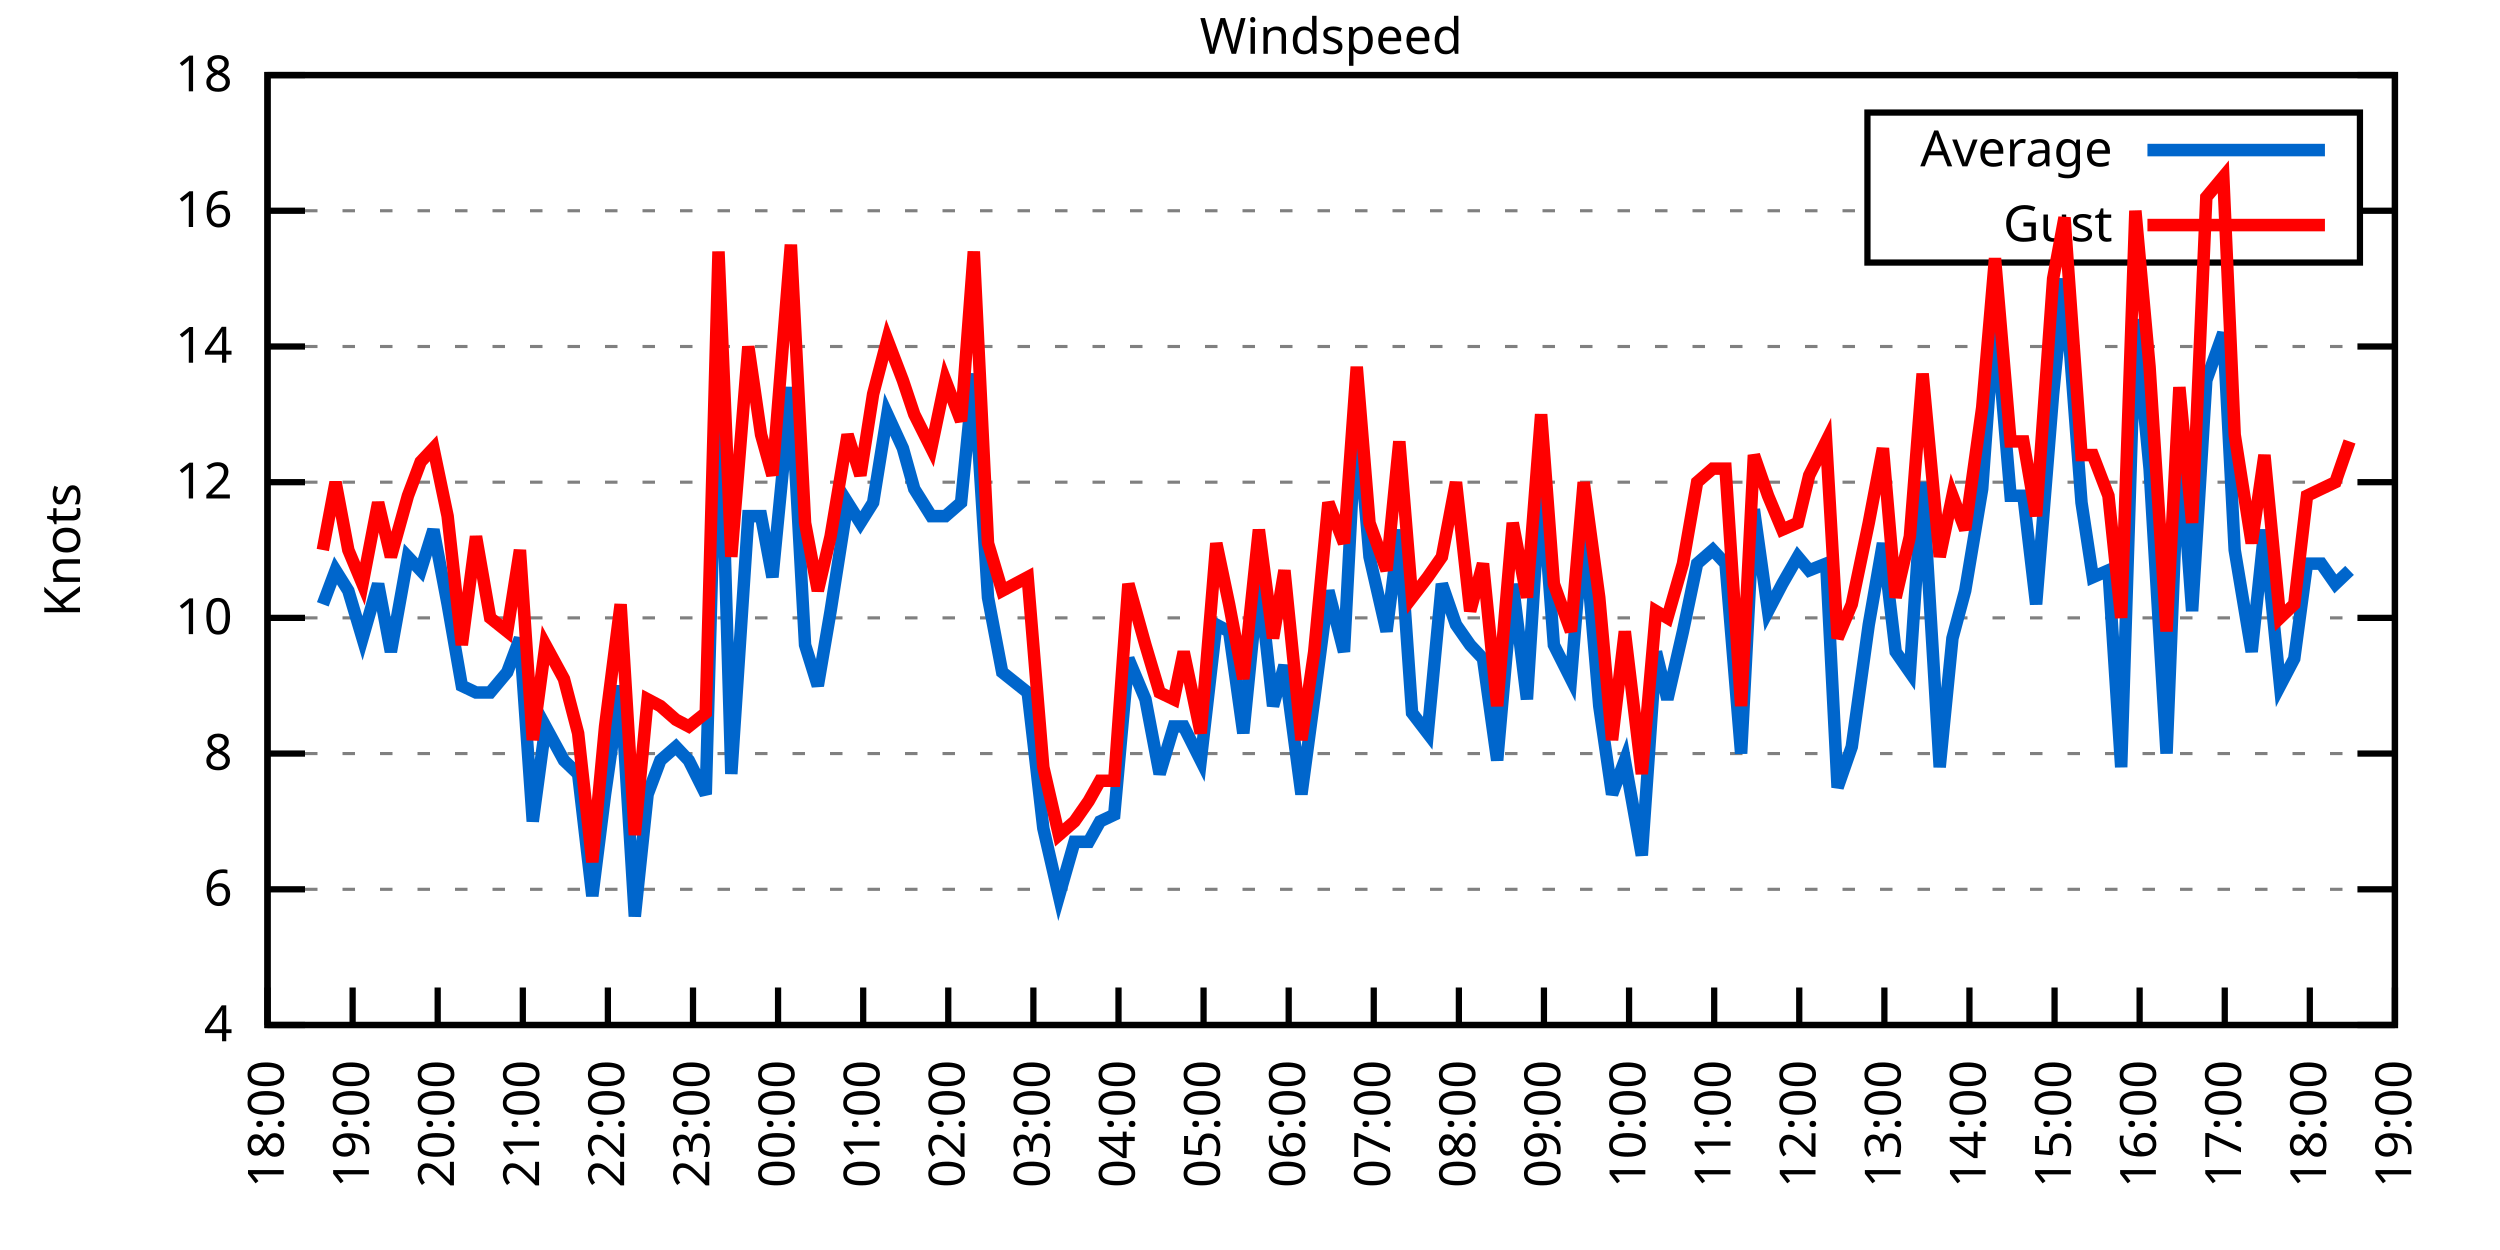
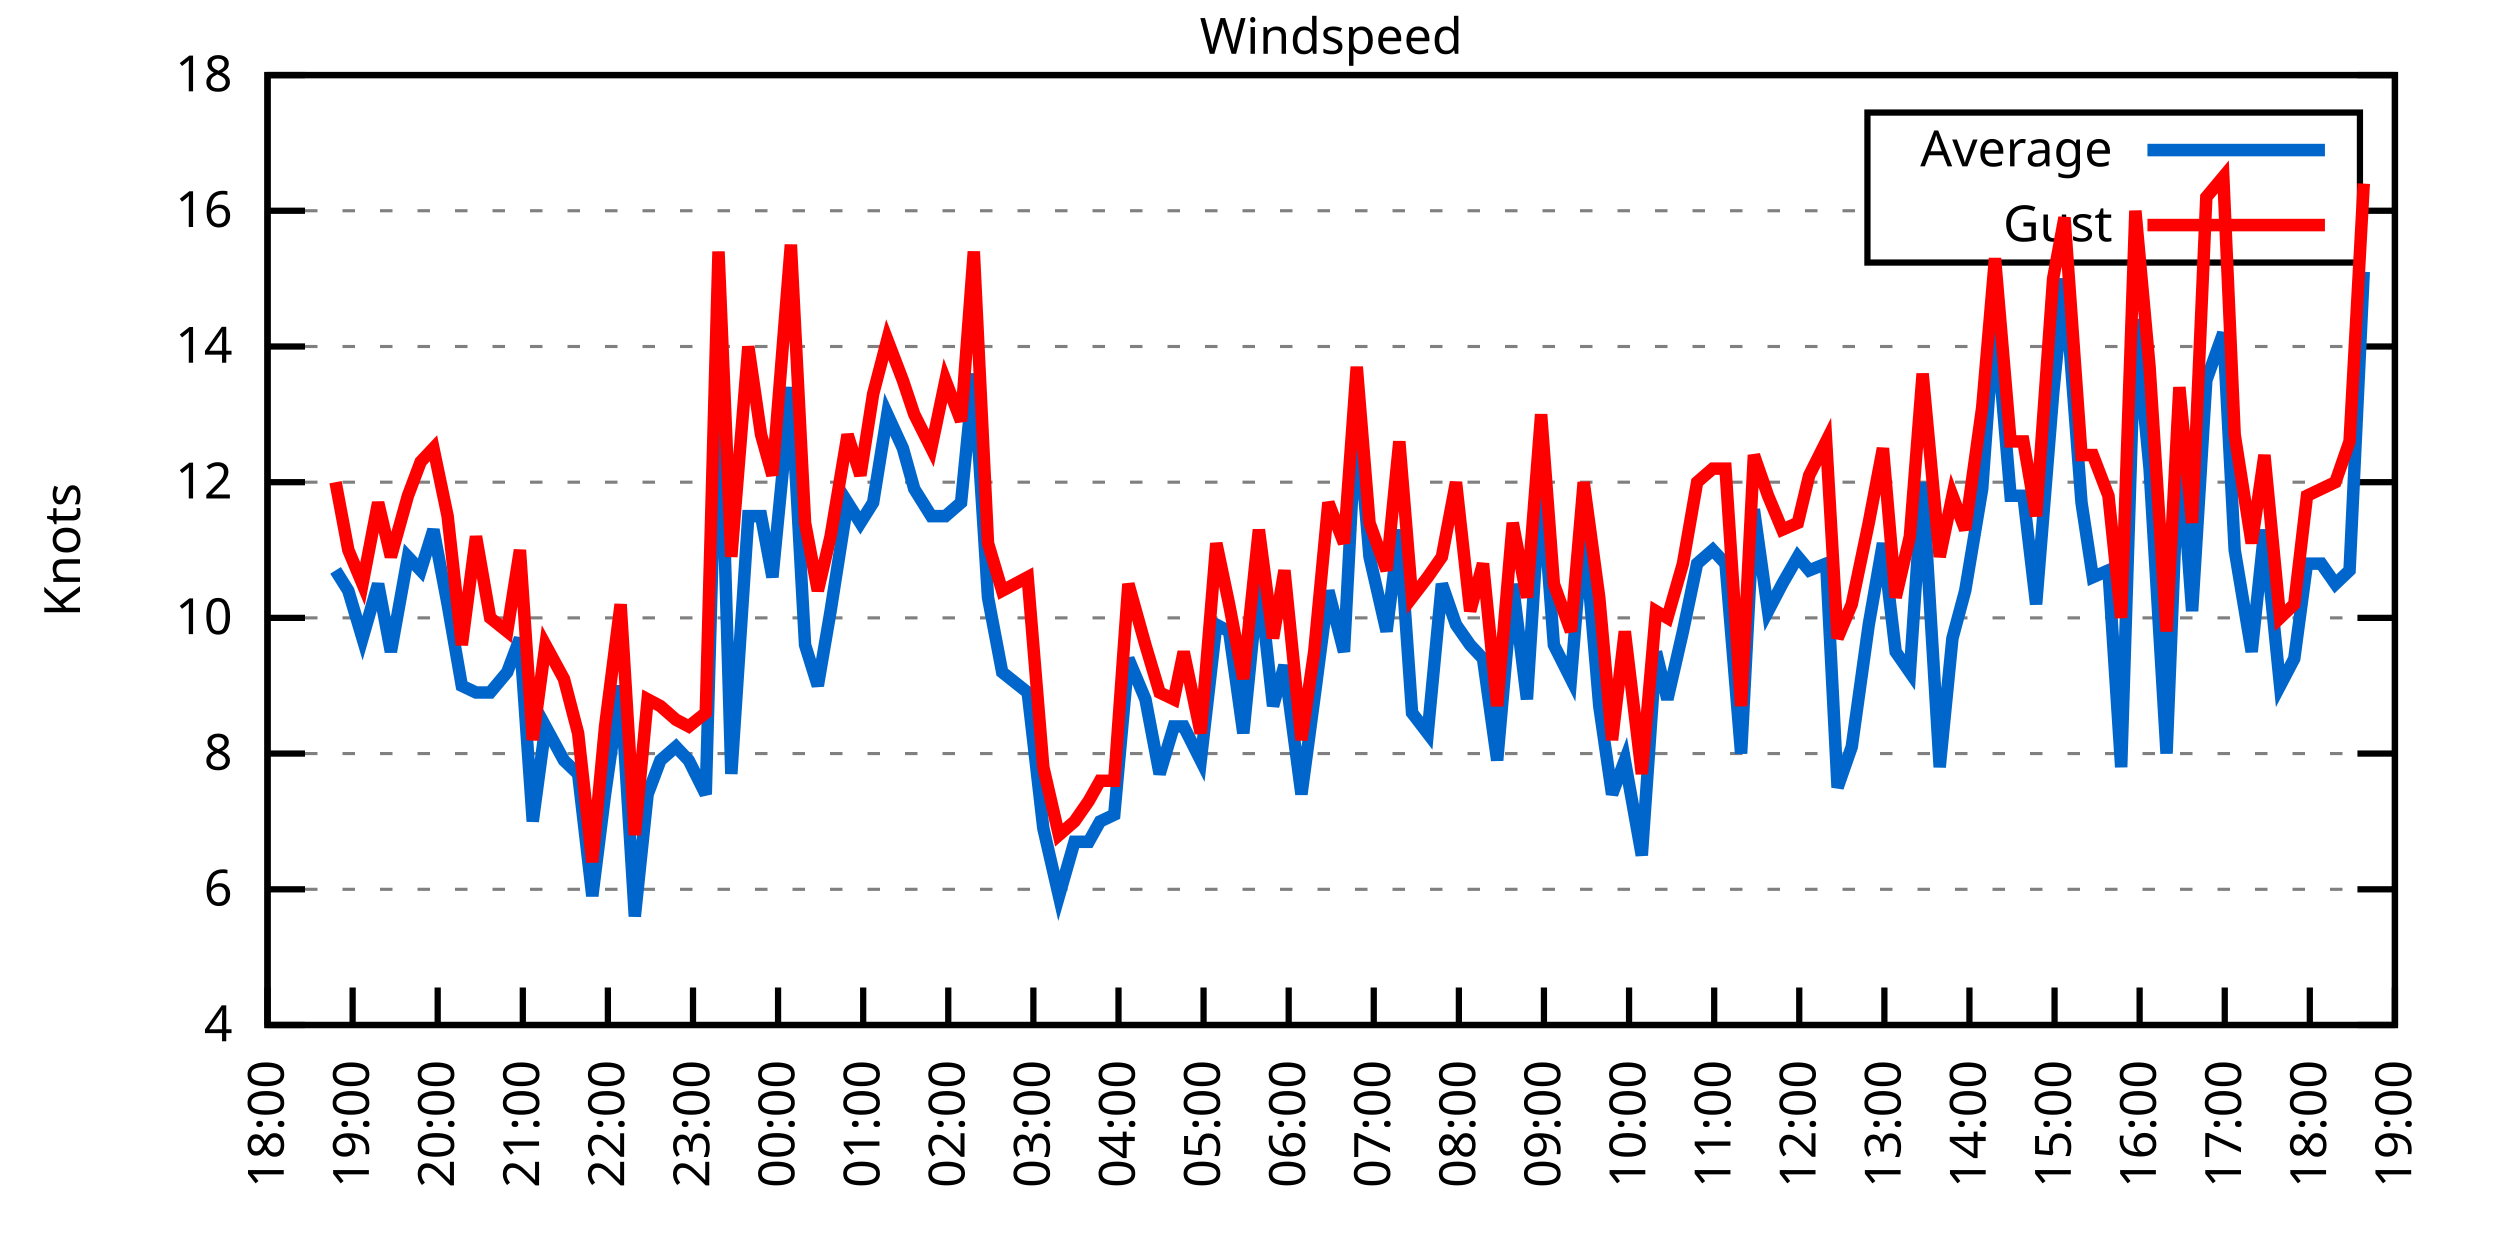
<svg xmlns="http://www.w3.org/2000/svg" xmlns:xlink="http://www.w3.org/1999/xlink" width="400" height="200" viewBox="0 0 400 200">
  <g id="gnuplot_canvas">
    <rect x="0" y="0" width="400" height="200" fill="none" />
    <defs>
      <circle id="gpDot" r="0.5" stroke-width="0.5" stroke="currentColor" />
      <path id="gpPt0" stroke-width="0.333" stroke="currentColor" d="M-1,0 h2 M0,-1 v2" />
      <path id="gpPt1" stroke-width="0.333" stroke="currentColor" d="M-1,-1 L1,1 M1,-1 L-1,1" />
      <path id="gpPt2" stroke-width="0.333" stroke="currentColor" d="M-1,0 L1,0 M0,-1 L0,1 M-1,-1 L1,1 M-1,1 L1,-1" />
      <rect id="gpPt3" stroke-width="0.333" stroke="currentColor" x="-1" y="-1" width="2" height="2" />
      <rect id="gpPt4" stroke-width="0.333" stroke="currentColor" fill="currentColor" x="-1" y="-1" width="2" height="2" />
      <circle id="gpPt5" stroke-width="0.333" stroke="currentColor" cx="0" cy="0" r="1" />
      <use xlink:href="#gpPt5" id="gpPt6" fill="currentColor" stroke="none" />
      <path id="gpPt7" stroke-width="0.333" stroke="currentColor" d="M0,-1.33 L-1.33,0.67 L1.33,0.67 z" />
      <use xlink:href="#gpPt7" id="gpPt8" fill="currentColor" stroke="none" />
      <use xlink:href="#gpPt7" id="gpPt9" stroke="currentColor" transform="rotate(180)" />
      <use xlink:href="#gpPt9" id="gpPt10" fill="currentColor" stroke="none" />
      <use xlink:href="#gpPt3" id="gpPt11" stroke="currentColor" transform="rotate(45)" />
      <use xlink:href="#gpPt11" id="gpPt12" fill="currentColor" stroke="none" />
      <path id="gpPt13" stroke-width="0.333" stroke="currentColor" d="M0,1.330 L1.265,0.411 L0.782,-1.067 L-0.782,-1.076 L-1.265,0.411 z" />
      <use xlink:href="#gpPt13" id="gpPt14" fill="currentColor" stroke="none" />
      <filter id="textbox" filterUnits="objectBoundingBox" x="0" y="0" height="1" width="1">
        <feFlood flood-color="white" flood-opacity="1" result="bgnd" />
        <feComposite in="SourceGraphic" in2="bgnd" operator="atop" />
      </filter>
      <filter id="greybox" filterUnits="objectBoundingBox" x="0" y="0" height="1" width="1">
        <feFlood flood-color="lightgrey" flood-opacity="1" result="grey" />
        <feComposite in="SourceGraphic" in2="grey" operator="atop" />
      </filter>
    </defs>
    <g fill="none" color="white" stroke="currentColor" stroke-width="1.00" stroke-linecap="butt" stroke-linejoin="miter">
</g>
    <g fill="none" color="black" stroke="currentColor" stroke-width="1.00" stroke-linecap="butt" stroke-linejoin="miter">
      <g stroke="none" shape-rendering="crispEdges">
        <polygon fill="rgb(255, 255, 255)" points="42.80,164.00 383.18,164.00 383.18,12.02 42.80,12.02 " />
      </g>
    </g>
    <g fill="none" color="black" stroke="currentColor" stroke-width="1.00" stroke-linecap="butt" stroke-linejoin="miter">
</g>
    <g fill="none" color="black" stroke="black" stroke-width="0.50" stroke-linecap="butt" stroke-linejoin="miter">
</g>
    <g fill="none" color="gray" stroke="currentColor" stroke-width="0.50" stroke-linecap="butt" stroke-linejoin="miter">
      <path stroke="gray" stroke-dasharray="2,4" class="gridline" d="M42.80,164.00 L383.19,164.00  " />
    </g>
    <g fill="none" color="gray" stroke="gray" stroke-width="1.00" stroke-linecap="butt" stroke-linejoin="miter">
</g>
    <g fill="none" color="black" stroke="currentColor" stroke-width="1.00" stroke-linecap="butt" stroke-linejoin="miter">
      <path stroke="black" d="M42.80,164.00 L48.80,164.00 M383.19,164.00 L377.19,164.00  " />
      <g transform="translate(37.20,166.60)" stroke="none" fill="black" font-family="Sans" font-size="8.00" text-anchor="end">
        <text>
          <tspan font-family="Sans"> 4</tspan>
        </text>
      </g>
    </g>
    <g fill="none" color="black" stroke="currentColor" stroke-width="1.00" stroke-linecap="butt" stroke-linejoin="miter">
</g>
    <g fill="none" color="black" stroke="black" stroke-width="0.50" stroke-linecap="butt" stroke-linejoin="miter">
</g>
    <g fill="none" color="gray" stroke="currentColor" stroke-width="0.50" stroke-linecap="butt" stroke-linejoin="miter">
      <path stroke="gray" stroke-dasharray="2,4" class="gridline" d="M42.80,142.29 L383.19,142.29  " />
    </g>
    <g fill="none" color="gray" stroke="gray" stroke-width="1.00" stroke-linecap="butt" stroke-linejoin="miter">
</g>
    <g fill="none" color="black" stroke="currentColor" stroke-width="1.00" stroke-linecap="butt" stroke-linejoin="miter">
      <path stroke="black" d="M42.80,142.29 L48.80,142.29 M383.19,142.29 L377.19,142.29  " />
      <g transform="translate(37.20,144.89)" stroke="none" fill="black" font-family="Sans" font-size="8.00" text-anchor="end">
        <text>
          <tspan font-family="Sans"> 6</tspan>
        </text>
      </g>
    </g>
    <g fill="none" color="black" stroke="currentColor" stroke-width="1.00" stroke-linecap="butt" stroke-linejoin="miter">
</g>
    <g fill="none" color="black" stroke="black" stroke-width="0.50" stroke-linecap="butt" stroke-linejoin="miter">
</g>
    <g fill="none" color="gray" stroke="currentColor" stroke-width="0.50" stroke-linecap="butt" stroke-linejoin="miter">
      <path stroke="gray" stroke-dasharray="2,4" class="gridline" d="M42.80,120.57 L383.19,120.57  " />
    </g>
    <g fill="none" color="gray" stroke="gray" stroke-width="1.00" stroke-linecap="butt" stroke-linejoin="miter">
</g>
    <g fill="none" color="black" stroke="currentColor" stroke-width="1.00" stroke-linecap="butt" stroke-linejoin="miter">
      <path stroke="black" d="M42.80,120.57 L48.80,120.57 M383.19,120.57 L377.19,120.57  " />
      <g transform="translate(37.20,123.17)" stroke="none" fill="black" font-family="Sans" font-size="8.00" text-anchor="end">
        <text>
          <tspan font-family="Sans"> 8</tspan>
        </text>
      </g>
    </g>
    <g fill="none" color="black" stroke="currentColor" stroke-width="1.00" stroke-linecap="butt" stroke-linejoin="miter">
</g>
    <g fill="none" color="black" stroke="black" stroke-width="0.50" stroke-linecap="butt" stroke-linejoin="miter">
</g>
    <g fill="none" color="gray" stroke="currentColor" stroke-width="0.50" stroke-linecap="butt" stroke-linejoin="miter">
      <path stroke="gray" stroke-dasharray="2,4" class="gridline" d="M42.80,98.86 L383.19,98.86  " />
    </g>
    <g fill="none" color="gray" stroke="gray" stroke-width="1.00" stroke-linecap="butt" stroke-linejoin="miter">
</g>
    <g fill="none" color="black" stroke="currentColor" stroke-width="1.00" stroke-linecap="butt" stroke-linejoin="miter">
      <path stroke="black" d="M42.80,98.86 L48.80,98.86 M383.19,98.86 L377.19,98.86  " />
      <g transform="translate(37.20,101.46)" stroke="none" fill="black" font-family="Sans" font-size="8.00" text-anchor="end">
        <text>
          <tspan font-family="Sans"> 10</tspan>
        </text>
      </g>
    </g>
    <g fill="none" color="black" stroke="currentColor" stroke-width="1.00" stroke-linecap="butt" stroke-linejoin="miter">
</g>
    <g fill="none" color="black" stroke="black" stroke-width="0.50" stroke-linecap="butt" stroke-linejoin="miter">
</g>
    <g fill="none" color="gray" stroke="currentColor" stroke-width="0.50" stroke-linecap="butt" stroke-linejoin="miter">
      <path stroke="gray" stroke-dasharray="2,4" class="gridline" d="M42.80,77.15 L383.19,77.15  " />
    </g>
    <g fill="none" color="gray" stroke="gray" stroke-width="1.00" stroke-linecap="butt" stroke-linejoin="miter">
</g>
    <g fill="none" color="black" stroke="currentColor" stroke-width="1.00" stroke-linecap="butt" stroke-linejoin="miter">
      <path stroke="black" d="M42.80,77.15 L48.80,77.15 M383.19,77.15 L377.19,77.15  " />
      <g transform="translate(37.20,79.75)" stroke="none" fill="black" font-family="Sans" font-size="8.00" text-anchor="end">
        <text>
          <tspan font-family="Sans"> 12</tspan>
        </text>
      </g>
    </g>
    <g fill="none" color="black" stroke="currentColor" stroke-width="1.00" stroke-linecap="butt" stroke-linejoin="miter">
</g>
    <g fill="none" color="black" stroke="black" stroke-width="0.50" stroke-linecap="butt" stroke-linejoin="miter">
</g>
    <g fill="none" color="gray" stroke="currentColor" stroke-width="0.50" stroke-linecap="butt" stroke-linejoin="miter">
      <path stroke="gray" stroke-dasharray="2,4" class="gridline" d="M42.80,55.44 L383.19,55.44  " />
    </g>
    <g fill="none" color="gray" stroke="gray" stroke-width="1.00" stroke-linecap="butt" stroke-linejoin="miter">
</g>
    <g fill="none" color="black" stroke="currentColor" stroke-width="1.00" stroke-linecap="butt" stroke-linejoin="miter">
      <path stroke="black" d="M42.80,55.44 L48.80,55.44 M383.19,55.44 L377.19,55.44  " />
      <g transform="translate(37.20,58.04)" stroke="none" fill="black" font-family="Sans" font-size="8.00" text-anchor="end">
        <text>
          <tspan font-family="Sans"> 14</tspan>
        </text>
      </g>
    </g>
    <g fill="none" color="black" stroke="currentColor" stroke-width="1.00" stroke-linecap="butt" stroke-linejoin="miter">
</g>
    <g fill="none" color="black" stroke="black" stroke-width="0.50" stroke-linecap="butt" stroke-linejoin="miter">
</g>
    <g fill="none" color="gray" stroke="currentColor" stroke-width="0.50" stroke-linecap="butt" stroke-linejoin="miter">
      <path stroke="gray" stroke-dasharray="2,4" class="gridline" d="M42.80,33.72 L298.79,33.72 M377.59,33.72 L383.19,33.72  " />
    </g>
    <g fill="none" color="gray" stroke="gray" stroke-width="1.00" stroke-linecap="butt" stroke-linejoin="miter">
</g>
    <g fill="none" color="black" stroke="currentColor" stroke-width="1.00" stroke-linecap="butt" stroke-linejoin="miter">
      <path stroke="black" d="M42.80,33.72 L48.80,33.72 M383.19,33.72 L377.19,33.72  " />
      <g transform="translate(37.20,36.32)" stroke="none" fill="black" font-family="Sans" font-size="8.00" text-anchor="end">
        <text>
          <tspan font-family="Sans"> 16</tspan>
        </text>
      </g>
    </g>
    <g fill="none" color="black" stroke="currentColor" stroke-width="1.00" stroke-linecap="butt" stroke-linejoin="miter">
</g>
    <g fill="none" color="black" stroke="black" stroke-width="0.50" stroke-linecap="butt" stroke-linejoin="miter">
</g>
    <g fill="none" color="gray" stroke="currentColor" stroke-width="0.50" stroke-linecap="butt" stroke-linejoin="miter">
      <path stroke="gray" stroke-dasharray="2,4" class="gridline" d="M42.80,12.01 L383.19,12.01  " />
    </g>
    <g fill="none" color="gray" stroke="gray" stroke-width="1.00" stroke-linecap="butt" stroke-linejoin="miter">
</g>
    <g fill="none" color="black" stroke="currentColor" stroke-width="1.00" stroke-linecap="butt" stroke-linejoin="miter">
      <path stroke="black" d="M42.80,12.01 L48.80,12.01 M383.19,12.01 L377.19,12.01  " />
      <g transform="translate(37.20,14.61)" stroke="none" fill="black" font-family="Sans" font-size="8.00" text-anchor="end">
        <text>
          <tspan font-family="Sans"> 18</tspan>
        </text>
      </g>
    </g>
    <g fill="none" color="black" stroke="currentColor" stroke-width="1.00" stroke-linecap="butt" stroke-linejoin="miter">
      <path stroke="black" d="M42.80,164.00 L42.80,158.00  " />
      <g transform="translate(45.40,169.60) rotate(270.00)" stroke="none" fill="black" font-family="Sans" font-size="8.00" text-anchor="end">
        <text>
          <tspan font-family="Sans">18:00</tspan>
        </text>
      </g>
    </g>
    <g fill="none" color="black" stroke="currentColor" stroke-width="1.00" stroke-linecap="butt" stroke-linejoin="miter">
      <path stroke="black" d="M56.42,164.00 L56.42,158.00  " />
      <g transform="translate(59.02,169.60) rotate(270.00)" stroke="none" fill="black" font-family="Sans" font-size="8.00" text-anchor="end">
        <text>
          <tspan font-family="Sans">19:00</tspan>
        </text>
      </g>
    </g>
    <g fill="none" color="black" stroke="currentColor" stroke-width="1.00" stroke-linecap="butt" stroke-linejoin="miter">
      <path stroke="black" d="M70.03,164.00 L70.03,158.00  " />
      <g transform="translate(72.63,169.60) rotate(270.00)" stroke="none" fill="black" font-family="Sans" font-size="8.00" text-anchor="end">
        <text>
          <tspan font-family="Sans">20:00</tspan>
        </text>
      </g>
    </g>
    <g fill="none" color="black" stroke="currentColor" stroke-width="1.00" stroke-linecap="butt" stroke-linejoin="miter">
      <path stroke="black" d="M83.65,164.00 L83.65,158.00  " />
      <g transform="translate(86.25,169.60) rotate(270.00)" stroke="none" fill="black" font-family="Sans" font-size="8.00" text-anchor="end">
        <text>
          <tspan font-family="Sans">21:00</tspan>
        </text>
      </g>
    </g>
    <g fill="none" color="black" stroke="currentColor" stroke-width="1.00" stroke-linecap="butt" stroke-linejoin="miter">
      <path stroke="black" d="M97.26,164.00 L97.26,158.00  " />
      <g transform="translate(99.86,169.60) rotate(270.00)" stroke="none" fill="black" font-family="Sans" font-size="8.00" text-anchor="end">
        <text>
          <tspan font-family="Sans">22:00</tspan>
        </text>
      </g>
    </g>
    <g fill="none" color="black" stroke="currentColor" stroke-width="1.00" stroke-linecap="butt" stroke-linejoin="miter">
      <path stroke="black" d="M110.88,164.00 L110.88,158.00  " />
      <g transform="translate(113.48,169.60) rotate(270.00)" stroke="none" fill="black" font-family="Sans" font-size="8.00" text-anchor="end">
        <text>
          <tspan font-family="Sans">23:00</tspan>
        </text>
      </g>
    </g>
    <g fill="none" color="black" stroke="currentColor" stroke-width="1.00" stroke-linecap="butt" stroke-linejoin="miter">
      <path stroke="black" d="M124.49,164.00 L124.49,158.00  " />
      <g transform="translate(127.09,169.60) rotate(270.00)" stroke="none" fill="black" font-family="Sans" font-size="8.00" text-anchor="end">
        <text>
          <tspan font-family="Sans">00:00</tspan>
        </text>
      </g>
    </g>
    <g fill="none" color="black" stroke="currentColor" stroke-width="1.00" stroke-linecap="butt" stroke-linejoin="miter">
      <path stroke="black" d="M138.11,164.00 L138.11,158.00  " />
      <g transform="translate(140.71,169.60) rotate(270.00)" stroke="none" fill="black" font-family="Sans" font-size="8.00" text-anchor="end">
        <text>
          <tspan font-family="Sans">01:00</tspan>
        </text>
      </g>
    </g>
    <g fill="none" color="black" stroke="currentColor" stroke-width="1.00" stroke-linecap="butt" stroke-linejoin="miter">
      <path stroke="black" d="M151.72,164.00 L151.72,158.00  " />
      <g transform="translate(154.32,169.60) rotate(270.00)" stroke="none" fill="black" font-family="Sans" font-size="8.00" text-anchor="end">
        <text>
          <tspan font-family="Sans">02:00</tspan>
        </text>
      </g>
    </g>
    <g fill="none" color="black" stroke="currentColor" stroke-width="1.00" stroke-linecap="butt" stroke-linejoin="miter">
      <path stroke="black" d="M165.34,164.00 L165.34,158.00  " />
      <g transform="translate(167.94,169.60) rotate(270.00)" stroke="none" fill="black" font-family="Sans" font-size="8.00" text-anchor="end">
        <text>
          <tspan font-family="Sans">03:00</tspan>
        </text>
      </g>
    </g>
    <g fill="none" color="black" stroke="currentColor" stroke-width="1.00" stroke-linecap="butt" stroke-linejoin="miter">
      <path stroke="black" d="M178.96,164.00 L178.96,158.00  " />
      <g transform="translate(181.56,169.60) rotate(270.00)" stroke="none" fill="black" font-family="Sans" font-size="8.00" text-anchor="end">
        <text>
          <tspan font-family="Sans">04:00</tspan>
        </text>
      </g>
    </g>
    <g fill="none" color="black" stroke="currentColor" stroke-width="1.00" stroke-linecap="butt" stroke-linejoin="miter">
      <path stroke="black" d="M192.57,164.00 L192.57,158.00  " />
      <g transform="translate(195.17,169.60) rotate(270.00)" stroke="none" fill="black" font-family="Sans" font-size="8.00" text-anchor="end">
        <text>
          <tspan font-family="Sans">05:00</tspan>
        </text>
      </g>
    </g>
    <g fill="none" color="black" stroke="currentColor" stroke-width="1.00" stroke-linecap="butt" stroke-linejoin="miter">
      <path stroke="black" d="M206.19,164.00 L206.19,158.00  " />
      <g transform="translate(208.79,169.60) rotate(270.00)" stroke="none" fill="black" font-family="Sans" font-size="8.00" text-anchor="end">
        <text>
          <tspan font-family="Sans">06:00</tspan>
        </text>
      </g>
    </g>
    <g fill="none" color="black" stroke="currentColor" stroke-width="1.00" stroke-linecap="butt" stroke-linejoin="miter">
      <path stroke="black" d="M219.80,164.00 L219.80,158.00  " />
      <g transform="translate(222.40,169.60) rotate(270.00)" stroke="none" fill="black" font-family="Sans" font-size="8.00" text-anchor="end">
        <text>
          <tspan font-family="Sans">07:00</tspan>
        </text>
      </g>
    </g>
    <g fill="none" color="black" stroke="currentColor" stroke-width="1.00" stroke-linecap="butt" stroke-linejoin="miter">
      <path stroke="black" d="M233.42,164.00 L233.42,158.00  " />
      <g transform="translate(236.02,169.60) rotate(270.00)" stroke="none" fill="black" font-family="Sans" font-size="8.00" text-anchor="end">
        <text>
          <tspan font-family="Sans">08:00</tspan>
        </text>
      </g>
    </g>
    <g fill="none" color="black" stroke="currentColor" stroke-width="1.00" stroke-linecap="butt" stroke-linejoin="miter">
      <path stroke="black" d="M247.03,164.00 L247.03,158.00  " />
      <g transform="translate(249.63,169.60) rotate(270.00)" stroke="none" fill="black" font-family="Sans" font-size="8.00" text-anchor="end">
        <text>
          <tspan font-family="Sans">09:00</tspan>
        </text>
      </g>
    </g>
    <g fill="none" color="black" stroke="currentColor" stroke-width="1.00" stroke-linecap="butt" stroke-linejoin="miter">
      <path stroke="black" d="M260.65,164.00 L260.65,158.00  " />
      <g transform="translate(263.25,169.60) rotate(270.00)" stroke="none" fill="black" font-family="Sans" font-size="8.00" text-anchor="end">
        <text>
          <tspan font-family="Sans">10:00</tspan>
        </text>
      </g>
    </g>
    <g fill="none" color="black" stroke="currentColor" stroke-width="1.00" stroke-linecap="butt" stroke-linejoin="miter">
      <path stroke="black" d="M274.27,164.00 L274.27,158.00  " />
      <g transform="translate(276.87,169.60) rotate(270.00)" stroke="none" fill="black" font-family="Sans" font-size="8.00" text-anchor="end">
        <text>
          <tspan font-family="Sans">11:00</tspan>
        </text>
      </g>
    </g>
    <g fill="none" color="black" stroke="currentColor" stroke-width="1.00" stroke-linecap="butt" stroke-linejoin="miter">
      <path stroke="black" d="M287.88,164.00 L287.88,158.00  " />
      <g transform="translate(290.48,169.60) rotate(270.00)" stroke="none" fill="black" font-family="Sans" font-size="8.00" text-anchor="end">
        <text>
          <tspan font-family="Sans">12:00</tspan>
        </text>
      </g>
    </g>
    <g fill="none" color="black" stroke="currentColor" stroke-width="1.00" stroke-linecap="butt" stroke-linejoin="miter">
      <path stroke="black" d="M301.50,164.00 L301.50,158.00  " />
      <g transform="translate(304.10,169.60) rotate(270.00)" stroke="none" fill="black" font-family="Sans" font-size="8.00" text-anchor="end">
        <text>
          <tspan font-family="Sans">13:00</tspan>
        </text>
      </g>
    </g>
    <g fill="none" color="black" stroke="currentColor" stroke-width="1.00" stroke-linecap="butt" stroke-linejoin="miter">
      <path stroke="black" d="M315.11,164.00 L315.11,158.00  " />
      <g transform="translate(317.71,169.60) rotate(270.00)" stroke="none" fill="black" font-family="Sans" font-size="8.00" text-anchor="end">
        <text>
          <tspan font-family="Sans">14:00</tspan>
        </text>
      </g>
    </g>
    <g fill="none" color="black" stroke="currentColor" stroke-width="1.00" stroke-linecap="butt" stroke-linejoin="miter">
      <path stroke="black" d="M328.73,164.00 L328.73,158.00  " />
      <g transform="translate(331.33,169.60) rotate(270.00)" stroke="none" fill="black" font-family="Sans" font-size="8.00" text-anchor="end">
        <text>
          <tspan font-family="Sans">15:00</tspan>
        </text>
      </g>
    </g>
    <g fill="none" color="black" stroke="currentColor" stroke-width="1.00" stroke-linecap="butt" stroke-linejoin="miter">
      <path stroke="black" d="M342.34,164.00 L342.34,158.00  " />
      <g transform="translate(344.94,169.60) rotate(270.00)" stroke="none" fill="black" font-family="Sans" font-size="8.00" text-anchor="end">
        <text>
          <tspan font-family="Sans">16:00</tspan>
        </text>
      </g>
    </g>
    <g fill="none" color="black" stroke="currentColor" stroke-width="1.00" stroke-linecap="butt" stroke-linejoin="miter">
      <path stroke="black" d="M355.96,164.00 L355.96,158.00  " />
      <g transform="translate(358.56,169.60) rotate(270.00)" stroke="none" fill="black" font-family="Sans" font-size="8.00" text-anchor="end">
        <text>
          <tspan font-family="Sans">17:00</tspan>
        </text>
      </g>
    </g>
    <g fill="none" color="black" stroke="currentColor" stroke-width="1.00" stroke-linecap="butt" stroke-linejoin="miter">
      <path stroke="black" d="M369.57,164.00 L369.57,158.00  " />
      <g transform="translate(372.17,169.60) rotate(270.00)" stroke="none" fill="black" font-family="Sans" font-size="8.00" text-anchor="end">
        <text>
          <tspan font-family="Sans">18:00</tspan>
        </text>
      </g>
    </g>
    <g fill="none" color="black" stroke="currentColor" stroke-width="1.00" stroke-linecap="butt" stroke-linejoin="miter">
      <path stroke="black" d="M383.19,164.00 L383.19,158.00  " />
      <g transform="translate(385.79,169.60) rotate(270.00)" stroke="none" fill="black" font-family="Sans" font-size="8.00" text-anchor="end">
        <text>
          <tspan font-family="Sans">19:00</tspan>
        </text>
      </g>
    </g>
    <g fill="none" color="black" stroke="currentColor" stroke-width="1.00" stroke-linecap="butt" stroke-linejoin="miter">
</g>
    <g fill="none" color="black" stroke="currentColor" stroke-width="1.00" stroke-linecap="butt" stroke-linejoin="miter">
      <path stroke="black" d="M42.80,12.01 L42.80,164.00 L383.19,164.00 L383.19,12.01 L42.80,12.01 Z  " />
    </g>
    <g fill="none" color="black" stroke="currentColor" stroke-width="1.00" stroke-linecap="butt" stroke-linejoin="miter">
</g>
    <g fill="none" color="black" stroke="currentColor" stroke-width="1.00" stroke-linecap="butt" stroke-linejoin="miter">
      <path stroke="black" d="M298.79,42.01 L298.79,18.01 L377.59,18.01 L377.59,42.01 L298.79,42.01 Z  " />
    </g>
    <g id="Windspeed_plot_1">
      <g fill="none" color="white" stroke="black" stroke-width="2.00" stroke-linecap="butt" stroke-linejoin="miter">
</g>
      <g fill="none" color="black" stroke="currentColor" stroke-width="2.00" stroke-linecap="butt" stroke-linejoin="miter">
        <g transform="translate(337.99,26.61)" stroke="none" fill="black" font-family="Sans" font-size="8.00" text-anchor="end">
          <text>
            <tspan font-family="Sans">Average</tspan>
          </text>
        </g>
      </g>
      <g fill="none" color="black" stroke="currentColor" stroke-width="2.00" stroke-linecap="butt" stroke-linejoin="miter">
-         <path stroke="rgb(  0, 102, 204)" d="M343.59,24.01 L371.99,24.01 M51.65,96.69 L53.69,91.26 L55.73,94.52 L58.00,102.12 L60.50,93.43 L62.54,104.29   L65.27,89.09 L67.31,91.26 L69.35,84.75 L71.62,96.69 L73.89,109.72 L76.16,110.80 L78.43,110.80 L81.15,107.55   L83.19,102.12 L85.24,131.43 L87.28,116.23 L90.23,121.66 L92.50,123.83 L94.77,143.37 L96.81,127.09 L99.30,109.72   L101.57,146.63 L103.62,127.09 L105.66,121.66 L108.15,119.49 L110.20,121.66 L112.92,127.09 L114.96,54.35 L117.01,123.83   L119.73,82.58 L121.77,82.58 L123.59,92.35 L126.54,61.95 L128.81,103.20 L130.85,109.72 L132.89,97.78 L135.61,80.41   L137.66,83.66 L139.70,80.41 L141.97,66.29 L144.46,71.72 L146.28,78.23 L149.00,82.58 L151.27,82.58 L153.77,80.41   L155.81,59.78 L158.08,95.60 L160.35,107.55 L164.43,110.80 L166.93,132.52 L169.43,143.37 L171.92,134.69 L174.19,134.69   L176.01,131.43 L178.28,130.35 L180.54,105.38 L183.27,111.89 L185.54,123.83 L187.81,116.23 L189.39,116.23 L192.12,121.66   L194.61,99.95 L196.66,101.03 L198.93,117.32 L201.42,92.35 L203.69,112.97 L205.51,106.46 L208.23,127.09 L210.27,111.89   L212.54,94.52 L215.04,104.29 L217.08,65.21 L219.12,89.09 L221.85,101.03 L223.89,84.75 L225.93,114.06 L228.43,117.32   L230.70,93.43 L232.96,99.95 L235.23,103.20 L237.28,105.38 L239.55,121.66 L242.04,93.43 L244.31,111.89 L246.58,76.06   L248.62,103.20 L251.35,108.63 L253.39,83.66 L255.88,112.97 L257.93,127.09 L259.97,121.66 L262.69,136.86 L264.96,104.29   L266.78,111.89 L269.27,101.03 L271.54,90.18 L274.04,88.00 L276.08,90.18 L278.58,120.57 L280.62,81.49 L282.89,97.78   L285.16,93.43 L287.65,89.09 L289.47,91.26 L292.19,90.18 L294.01,126.00 L296.28,119.49 L299.00,99.95 L301.27,86.92   L303.31,104.29 L305.58,107.55 L307.62,77.15 L310.35,122.75 L312.39,102.12 L314.43,94.52 L317.15,78.23 L319.20,50.01   L321.69,79.32 L323.74,79.32 L325.78,96.69 L328.50,63.04 L330.32,44.58 L333.04,80.41 L334.85,92.35 L337.35,91.26   L339.39,122.75 L341.66,51.09 L343.93,74.98 L346.65,120.57 L348.70,69.55 L350.74,97.78 L353.01,60.86 L355.73,53.26   L357.55,88.00 L360.27,104.29 L362.31,84.75 L364.81,109.72 L367.08,105.38 L369.12,90.18 L371.39,90.18 L373.66,93.43   L375.93,91.26  " />
+         <path stroke="rgb(  0, 102, 204)" d="M343.59,24.01 L371.99,24.01 M53.69,91.26 L55.73,94.52 L58.00,102.12 L60.50,93.43 L62.54,104.29 L65.27,89.09   L67.31,91.26 L69.35,84.75 L71.62,96.69 L73.89,109.72 L76.16,110.80 L78.43,110.80 L81.15,107.55 L83.19,102.12   L85.24,131.43 L87.28,116.23 L90.23,121.66 L92.50,123.83 L94.77,143.37 L96.81,127.09 L99.30,109.72 L101.57,146.63   L103.62,127.09 L105.66,121.66 L108.15,119.49 L110.20,121.66 L112.92,127.09 L114.96,54.35 L117.01,123.83 L119.73,82.58   L121.77,82.58 L123.59,92.35 L126.54,61.95 L128.81,103.20 L130.85,109.72 L132.89,97.78 L135.61,80.41 L137.66,83.66   L139.70,80.41 L141.97,66.29 L144.46,71.72 L146.28,78.23 L149.00,82.58 L151.27,82.58 L153.77,80.41 L155.81,59.78   L158.08,95.60 L160.35,107.55 L164.43,110.80 L166.93,132.52 L169.43,143.37 L171.92,134.69 L174.19,134.69 L176.01,131.43   L178.28,130.35 L180.54,105.38 L183.27,111.89 L185.54,123.83 L187.81,116.23 L189.39,116.23 L192.12,121.66 L194.61,99.95   L196.66,101.03 L198.93,117.32 L201.42,92.35 L203.69,112.97 L205.51,106.46 L208.23,127.09 L210.27,111.89 L212.54,94.52   L215.04,104.29 L217.08,65.21 L219.12,89.09 L221.85,101.03 L223.89,84.75 L225.93,114.06 L228.43,117.32 L230.70,93.43   L232.96,99.95 L235.23,103.20 L237.28,105.38 L239.55,121.66 L242.04,93.43 L244.31,111.89 L246.58,76.06 L248.62,103.20   L251.35,108.63 L253.39,83.66 L255.88,112.97 L257.93,127.09 L259.97,121.66 L262.69,136.86 L264.96,104.29 L266.78,111.89   L269.27,101.03 L271.54,90.18 L274.04,88.00 L276.08,90.18 L278.58,120.57 L280.62,81.49 L282.89,97.78 L285.16,93.43   L287.65,89.09 L289.47,91.26 L292.19,90.18 L294.01,126.00 L296.28,119.49 L299.00,99.95 L301.27,86.92 L303.31,104.29   L305.58,107.55 L307.62,77.15 L310.35,122.75 L312.39,102.12 L314.43,94.52 L317.15,78.23 L319.20,50.01 L321.69,79.32   L323.74,79.32 L325.78,96.69 L328.50,63.04 L330.32,44.58 L333.04,80.41 L334.85,92.35 L337.35,91.26 L339.39,122.75   L341.66,51.09 L343.93,74.98 L346.65,120.57 L348.70,69.55 L350.74,97.78 L353.01,60.86 L355.73,53.26 L357.55,88.00   L360.27,104.29 L362.31,84.75 L364.81,109.72 L367.08,105.38 L369.12,90.18 L371.39,90.18 L373.66,93.43 L375.93,91.26   L378.20,43.49  " />
      </g>
    </g>
    <g id="Windspeed_plot_2">
      <g fill="none" color="black" stroke="currentColor" stroke-width="2.00" stroke-linecap="butt" stroke-linejoin="miter">
        <g transform="translate(337.99,38.61)" stroke="none" fill="black" font-family="Sans" font-size="8.00" text-anchor="end">
          <text>
            <tspan font-family="Sans">Gust</tspan>
          </text>
        </g>
      </g>
      <g fill="none" color="black" stroke="currentColor" stroke-width="2.00" stroke-linecap="butt" stroke-linejoin="miter">
-         <path stroke="rgb(255,   0,   0)" d="M343.59,36.01 L371.99,36.01 M51.65,88.00 L53.69,77.15 L55.73,88.00 L58.00,93.43 L60.50,80.41 L62.54,89.09   L65.27,79.32 L67.31,73.89 L69.35,71.72 L71.62,82.58 L73.89,103.20 L76.16,85.83 L78.43,98.86 L81.15,101.03   L83.19,88.00 L85.24,118.40 L87.28,103.20 L90.23,108.63 L92.50,117.32 L94.77,137.94 L96.81,116.23 L99.30,96.69   L101.57,133.60 L103.62,111.89 L105.66,112.97 L108.15,115.15 L110.20,116.23 L112.92,114.06 L114.96,40.24 L117.01,89.09   L119.73,55.44 L121.77,69.55 L123.59,76.06 L126.54,39.15 L128.81,83.66 L130.85,94.52 L132.89,85.83 L135.61,69.55   L137.66,76.06 L139.70,63.04 L141.97,54.35 L144.46,60.86 L146.28,66.29 L149.00,71.72 L151.27,60.86 L153.77,67.38   L155.81,40.24 L158.08,86.92 L160.35,94.52 L164.43,92.35 L166.93,122.75 L169.43,133.60 L171.92,131.43 L174.19,128.17   L176.01,124.92 L178.28,124.92 L180.54,93.43 L183.27,103.20 L185.54,110.80 L187.81,111.89 L189.39,104.29 L192.12,117.32   L194.61,86.92 L196.66,96.69 L198.93,108.63 L201.42,84.75 L203.69,102.12 L205.51,91.26 L208.23,118.40 L210.27,104.29   L212.54,80.41 L215.04,86.92 L217.08,58.69 L219.12,83.66 L221.85,91.26 L223.89,70.63 L225.93,95.60 L228.43,92.35   L230.70,89.09 L232.96,77.15 L235.23,97.78 L237.28,90.18 L239.55,112.97 L242.04,83.66 L244.31,95.60 L246.58,66.29   L248.62,93.43 L251.35,101.03 L253.39,77.15 L255.88,95.60 L257.93,118.40 L259.97,101.03 L262.69,123.83 L264.96,97.78   L266.78,98.86 L269.27,90.18 L271.54,77.15 L274.04,74.98 L276.08,74.98 L278.58,112.97 L280.62,72.81 L282.89,79.32   L285.16,84.75 L287.65,83.66 L289.47,76.06 L292.19,70.63 L294.01,102.12 L296.28,96.69 L299.00,83.66 L301.27,71.72   L303.31,95.60 L305.58,85.83 L307.62,59.78 L310.35,89.09 L312.39,79.32 L314.43,84.75 L317.15,65.21 L319.20,41.32   L321.69,70.63 L323.74,70.63 L325.78,82.58 L328.50,44.58 L330.32,34.81 L333.04,72.81 L334.85,72.81 L337.35,79.32   L339.39,98.86 L341.66,33.72 L343.93,58.69 L346.65,101.03 L348.70,61.95 L350.74,83.66 L353.01,31.55 L355.73,28.29   L357.55,69.55 L360.27,86.92 L362.31,72.81 L364.81,98.86 L367.08,96.69 L369.12,79.32 L371.39,78.23 L373.66,77.15   L375.93,70.63  " />
+         <path stroke="rgb(255,   0,   0)" d="M343.59,36.01 L371.99,36.01 M53.69,77.15 L55.73,88.00 L58.00,93.43 L60.50,80.41 L62.54,89.09 L65.27,79.32   L67.31,73.89 L69.35,71.72 L71.62,82.58 L73.89,103.20 L76.16,85.83 L78.43,98.86 L81.15,101.03 L83.19,88.00   L85.24,118.40 L87.28,103.20 L90.23,108.63 L92.50,117.32 L94.77,137.94 L96.81,116.23 L99.30,96.69 L101.57,133.60   L103.62,111.89 L105.66,112.97 L108.15,115.15 L110.20,116.23 L112.92,114.06 L114.96,40.24 L117.01,89.09 L119.73,55.44   L121.77,69.55 L123.59,76.06 L126.54,39.15 L128.81,83.66 L130.85,94.52 L132.89,85.83 L135.61,69.55 L137.66,76.06   L139.70,63.04 L141.97,54.35 L144.46,60.86 L146.28,66.29 L149.00,71.72 L151.27,60.86 L153.77,67.38 L155.81,40.24   L158.08,86.92 L160.35,94.52 L164.43,92.35 L166.93,122.75 L169.43,133.60 L171.92,131.43 L174.19,128.17 L176.01,124.92   L178.28,124.92 L180.54,93.43 L183.27,103.20 L185.54,110.80 L187.81,111.89 L189.39,104.29 L192.12,117.32 L194.61,86.92   L196.66,96.69 L198.93,108.63 L201.42,84.75 L203.69,102.12 L205.51,91.26 L208.23,118.40 L210.27,104.29 L212.54,80.41   L215.04,86.92 L217.08,58.69 L219.12,83.66 L221.85,91.26 L223.89,70.63 L225.93,95.60 L228.43,92.35 L230.70,89.09   L232.96,77.15 L235.23,97.78 L237.28,90.18 L239.55,112.97 L242.04,83.66 L244.31,95.60 L246.58,66.29 L248.62,93.43   L251.35,101.03 L253.39,77.15 L255.88,95.60 L257.93,118.40 L259.97,101.03 L262.69,123.83 L264.96,97.78 L266.78,98.86   L269.27,90.18 L271.54,77.15 L274.04,74.98 L276.08,74.98 L278.58,112.97 L280.62,72.81 L282.89,79.32 L285.16,84.75   L287.65,83.66 L289.47,76.06 L292.19,70.63 L294.01,102.12 L296.28,96.69 L299.00,83.66 L301.27,71.72 L303.31,95.60   L305.58,85.83 L307.62,59.78 L310.35,89.09 L312.39,79.32 L314.43,84.75 L317.15,65.21 L319.20,41.32 L321.69,70.63   L323.74,70.63 L325.78,82.58 L328.50,44.58 L330.32,34.81 L333.04,72.81 L334.85,72.81 L337.35,79.32 L339.39,98.86   L341.66,33.72 L343.93,58.69 L346.65,101.03 L348.70,61.95 L350.74,83.66 L353.01,31.55 L355.73,28.29 L357.55,69.55   L360.27,86.92 L362.31,72.81 L364.81,98.86 L367.08,96.69 L369.12,79.32 L371.39,78.23 L373.66,77.15 L375.93,70.63   L378.20,29.38  " />
      </g>
    </g>
    <g fill="none" color="black" stroke="currentColor" stroke-width="2.00" stroke-linecap="butt" stroke-linejoin="miter">
</g>
    <g fill="none" color="black" stroke="black" stroke-width="1.00" stroke-linecap="butt" stroke-linejoin="miter">
</g>
    <g fill="none" color="black" stroke="currentColor" stroke-width="1.00" stroke-linecap="butt" stroke-linejoin="miter">
      <path stroke="black" d="M42.80,12.01 L42.80,164.00 L383.19,164.00 L383.19,12.01 L42.80,12.01 Z  " />
      <g transform="translate(12.80,88.01) rotate(270.00)" stroke="none" fill="black" font-family="Sans" font-size="8.00" text-anchor="middle">
        <text>
          <tspan font-family="Sans">Knots</tspan>
        </text>
      </g>
    </g>
    <g fill="none" color="black" stroke="currentColor" stroke-width="1.00" stroke-linecap="butt" stroke-linejoin="miter">
</g>
    <g fill="none" color="black" stroke="currentColor" stroke-width="1.00" stroke-linecap="butt" stroke-linejoin="miter">
      <g transform="translate(212.99,8.61)" stroke="none" fill="black" font-family="Sans" font-size="8.00" text-anchor="middle">
        <text>
          <tspan font-family="Sans">Windspeed</tspan>
        </text>
      </g>
    </g>
    <g fill="none" color="black" stroke="currentColor" stroke-width="1.00" stroke-linecap="butt" stroke-linejoin="miter">
</g>
  </g>
</svg>
